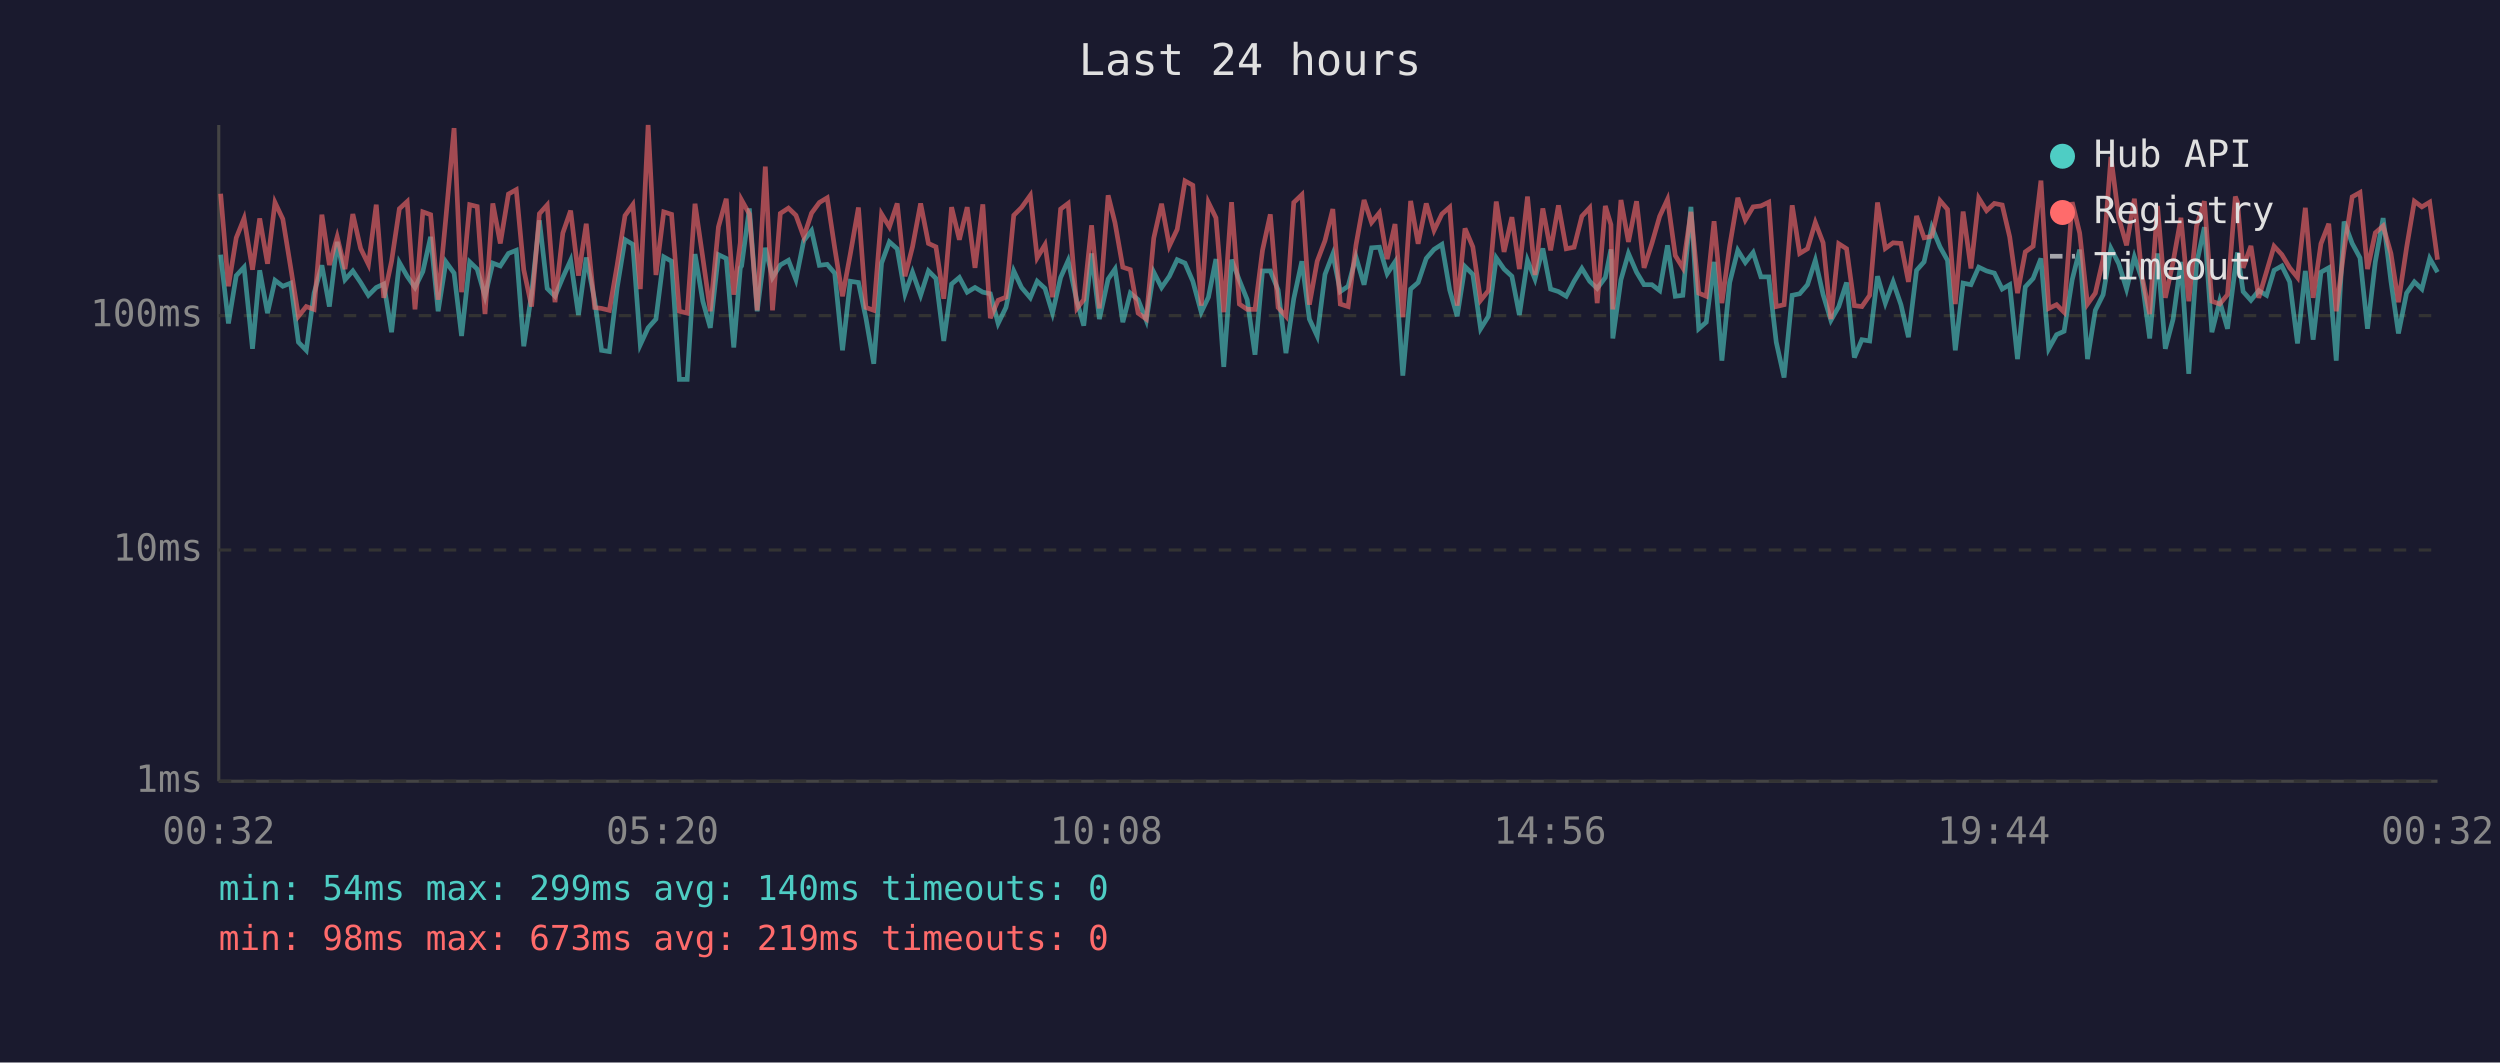
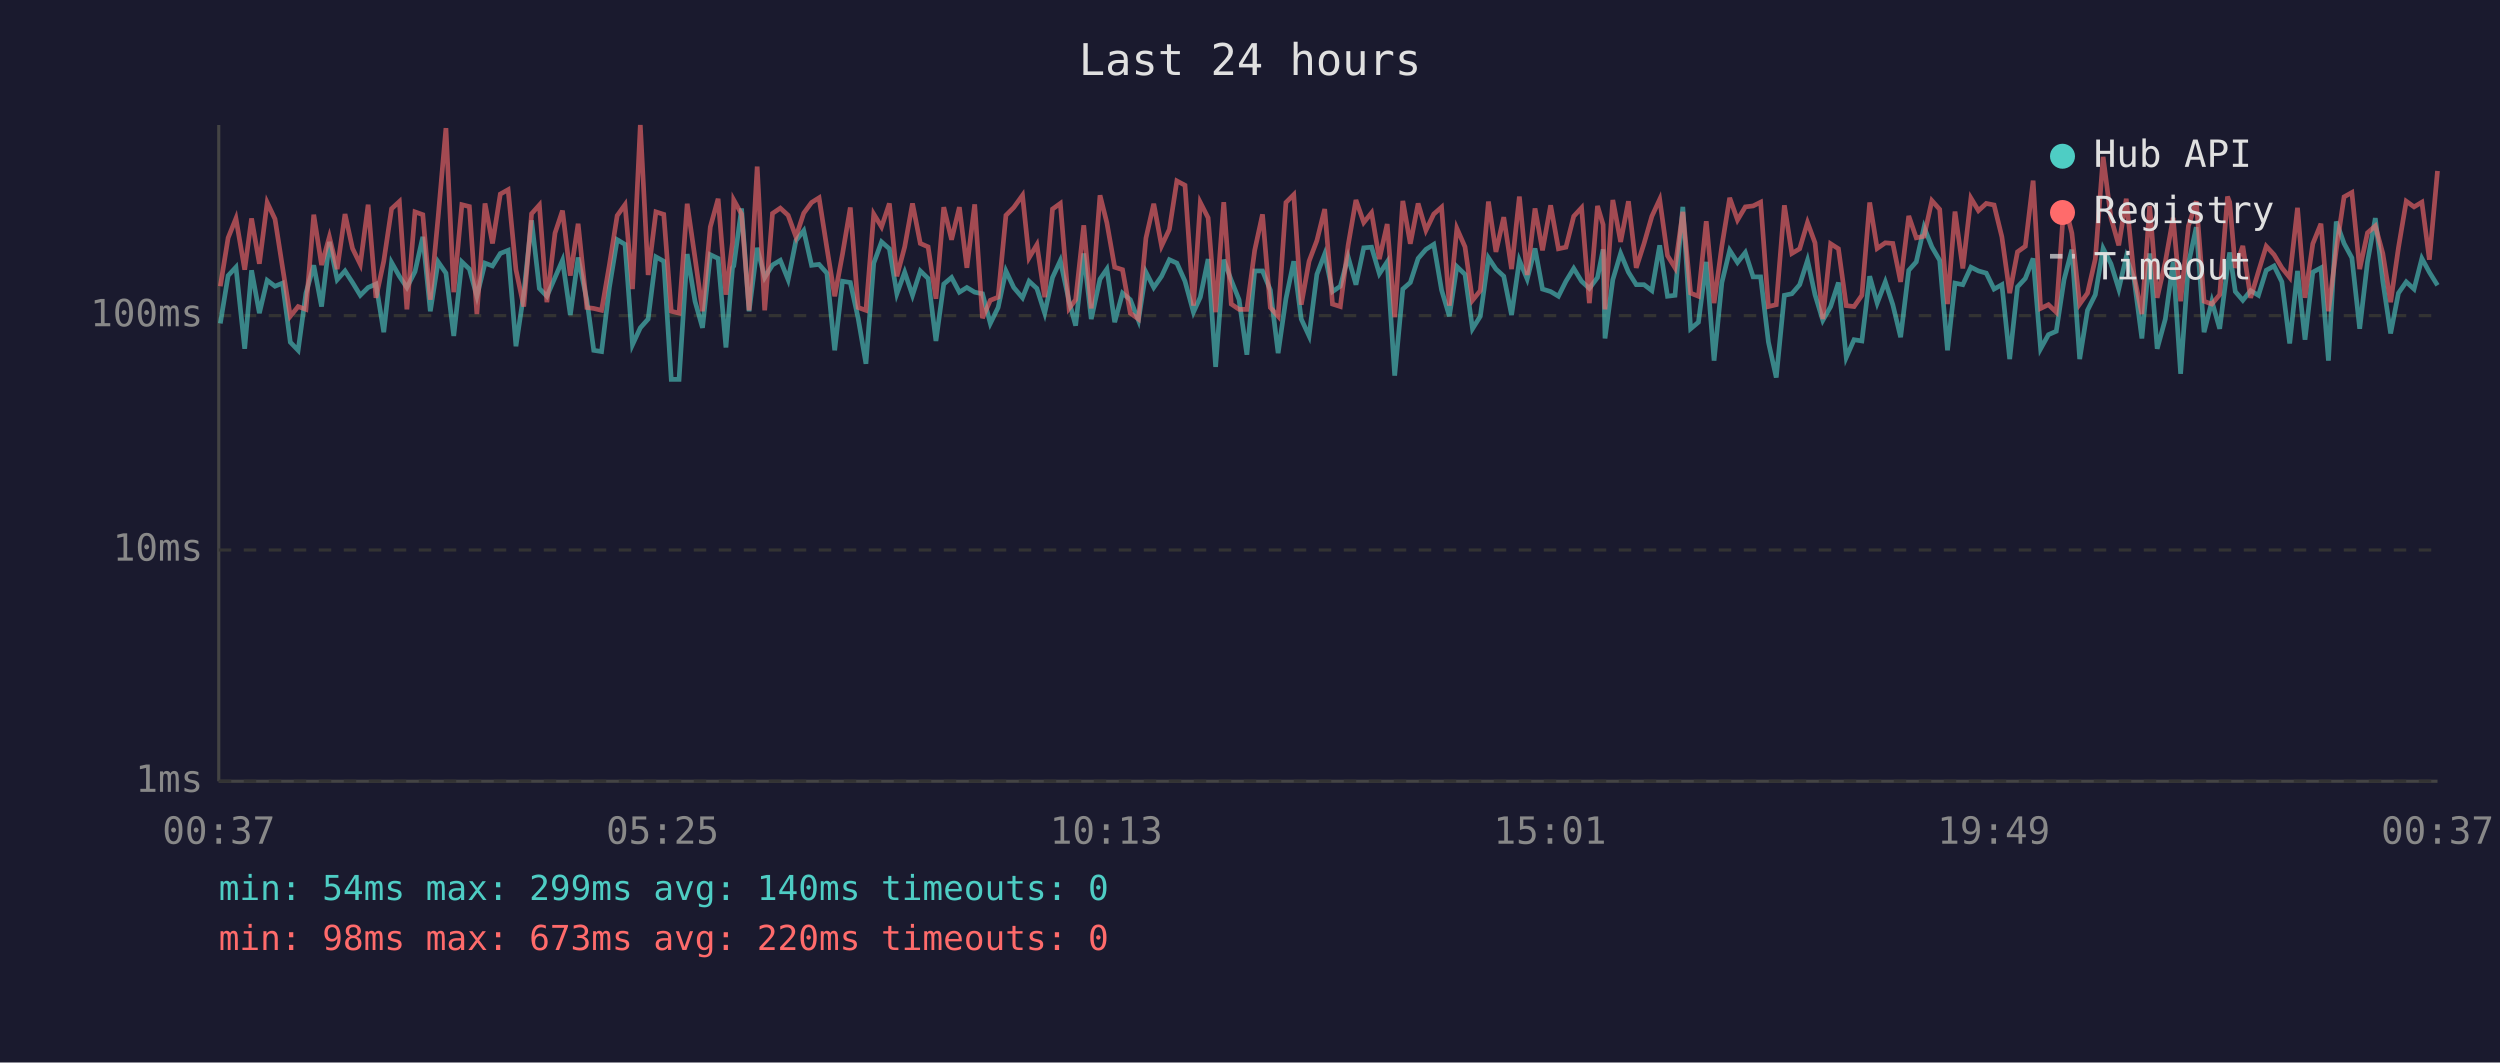
<svg xmlns="http://www.w3.org/2000/svg" viewBox="0 0 800 340" font-family="monospace" font-size="12">
  <rect width="800" height="340" fill="#1a1a2e" />
  <text x="400" y="24" fill="#e0e0e0" font-size="14" text-anchor="middle">Last 24 hours</text>
  <line x1="70" y1="40" x2="70" y2="250" stroke="#444" stroke-width="1" />
  <line x1="70" y1="250" x2="780" y2="250" stroke="#444" stroke-width="1" />
  <line x1="70" y1="250" x2="780" y2="250" stroke="#333" stroke-width="1" stroke-dasharray="4" />
  <text x="65" y="250" fill="#888" text-anchor="end" dominant-baseline="middle">1ms</text>
  <line x1="70" y1="176" x2="780" y2="176" stroke="#333" stroke-width="1" stroke-dasharray="4" />
  <text x="65" y="176" fill="#888" text-anchor="end" dominant-baseline="middle">10ms</text>
  <line x1="70" y1="101" x2="780" y2="101" stroke="#333" stroke-width="1" stroke-dasharray="4" />
  <text x="65" y="101" fill="#888" text-anchor="end" dominant-baseline="middle">100ms</text>
-   <text x="70" y="270" fill="#888" text-anchor="middle">00:32</text>
-   <text x="212" y="270" fill="#888" text-anchor="middle">05:20</text>
-   <text x="354" y="270" fill="#888" text-anchor="middle">10:08</text>
-   <text x="496" y="270" fill="#888" text-anchor="middle">14:56</text>
-   <text x="638" y="270" fill="#888" text-anchor="middle">19:44</text>
-   <text x="780" y="270" fill="#888" text-anchor="middle">00:32</text>
-   <polyline points="70.6,81.5 73.1,103.5 75.6,88.2 78.1,85.5 80.8,111.6 83.1,86.5 85.6,100.2 88.0,89.7 90.5,91.6 93.0,90.6 95.5,109.5 98.0,112.1 100.5,93.8 103.0,84.9 105.4,98.1 107.9,77.4 110.4,89.5 112.9,86.7 115.4,90.4 117.9,94.5 120.4,92.0 122.8,90.9 125.3,106.3 127.8,84.0 130.3,88.4 132.8,92.0 135.3,86.9 137.8,75.8 140.2,99.6 142.7,83.8 145.3,87.4 147.7,107.5 150.3,83.8 152.7,86.1 155.2,94.8 157.7,84.2 160.1,85.1 162.7,81.1 165.2,80.1 167.6,110.8 170.1,94.0 172.6,70.5 175.1,92.3 177.6,94.8 180.1,88.8 182.6,83.3 185.1,100.8 187.6,82.4 190.3,96.1 192.5,112.1 195.0,112.5 197.5,92.0 200.0,76.7 202.5,78.2 204.9,110.3 207.4,104.9 209.9,102.1 212.4,82.2 214.9,83.6 217.4,121.4 219.9,121.4 222.4,81.3 224.9,96.4 227.3,104.9 229.9,81.5 232.4,82.7 234.8,111.2 236.9,85.7 237.3,85.1 239.8,66.7 242.3,99.6 244.9,79.3 247.2,88.8 249.7,84.8 252.3,83.3 254.7,89.5 257.2,77.0 259.7,73.8 262.2,84.9 264.7,84.6 267.1,87.4 269.6,112.1 272.1,90.0 274.7,90.4 277.1,101.8 279.6,116.4 282.1,84.2 284.6,77.4 287.1,79.6 289.6,94.0 292.0,87.1 294.6,94.5 297.1,86.7 299.5,89.1 302.0,109.1 304.5,90.9 307.0,88.8 309.5,93.5 312.0,92.0 314.5,93.5 316.9,94.0 319.4,103.5 321.9,98.4 324.4,86.7 326.9,92.0 329.7,95.3 331.9,90.0 334.4,92.3 336.8,100.2 339.4,88.8 341.8,83.4 344.6,96.4 346.8,104.2 349.3,81.1 351.8,102.1 354.6,89.3 356.8,86.1 359.3,103.1 361.7,93.8 364.2,95.9 366.8,102.5 369.2,87.1 371.7,92.0 374.2,88.4 376.7,83.1 379.2,84.2 381.7,90.0 384.4,99.9 386.7,95.1 389.1,82.9 391.6,117.4 394.1,83.1 396.6,89.7 399.1,95.9 401.6,113.5 404.0,86.7 406.5,86.7 409.0,92.8 411.5,113.0 414.0,95.6 416.6,83.6 419.0,102.1 421.5,107.5 424.0,87.8 426.5,81.3 428.9,93.3 431.4,91.6 433.9,82.2 436.5,91.1 438.9,79.3 441.4,79.1 443.9,87.6 446.4,83.8 448.9,120.2 451.4,92.5 453.8,90.4 456.4,82.7 458.9,79.8 461.4,78.2 463.9,92.8 466.3,101.2 468.8,85.3 471.3,87.8 473.8,105.2 476.3,101.2 478.8,82.5 481.3,86.1 483.8,88.4 486.2,100.8 488.8,83.3 491.2,89.3 493.7,79.5 496.2,92.5 498.7,93.3 501.2,94.8 503.7,90.0 506.2,85.9 508.7,90.0 511.1,92.3 513.7,88.8 515.5,79.8 516.1,108.3 518.7,89.5 521.1,81.1 523.7,87.1 526.1,91.1 528.6,91.1 531.1,93.0 533.6,78.5 536.1,94.8 538.5,94.5 541.1,66.2 543.6,105.2 546.0,103.1 548.5,83.8 551.0,115.4 553.5,90.4 556.1,80.1 558.5,84.0 561.0,80.8 563.5,88.6 566.0,88.6 568.4,109.5 570.9,120.8 573.5,94.5 575.9,94.0 578.4,91.1 580.9,83.3 583.4,94.3 585.9,102.5 588.4,98.1 590.9,90.4 593.4,114.4 595.8,108.7 598.3,109.1 600.8,88.4 603.3,97.0 605.8,90.2 608.3,97.5 610.7,107.9 613.3,86.5 615.7,83.8 618.2,72.7 620.8,79.0 623.2,83.3 625.7,112.1 628.2,90.6 630.7,91.1 633.2,85.5 635.7,86.7 638.2,87.4 640.7,92.5 643.1,91.1 645.6,114.9 648.1,91.8 650.6,89.1 653.1,82.7 655.6,111.6 658.1,107.1 660.5,106.0 663.1,89.5 665.5,79.9 668.0,114.9 670.5,99.3 673.0,94.3 675.5,79.5 678.0,84.4 680.5,92.5 683.0,82.2 685.4,89.3 687.9,108.3 690.4,81.1 692.9,111.6 695.4,102.1 697.9,83.8 700.4,119.6 702.9,84.4 705.4,72.7 707.8,106.3 710.3,96.4 712.8,105.2 715.3,85.5 716.0,80.8 717.8,93.3 720.3,96.1 722.8,93.0 725.3,94.5 727.7,86.5 730.2,85.1 732.7,90.2 735.2,109.9 737.7,86.7 740.2,108.7 742.7,87.1 745.2,85.7 747.6,115.4 750.1,70.9 752.7,77.9 755.2,82.5 757.6,105.2 760.1,83.8 762.6,69.8 765.1,90.0 767.5,106.7 770.1,93.8 772.6,90.2 775.0,92.5 777.5,82.7 780.0,87.1" fill="none" stroke="#4ecdc4" stroke-width="1.5" opacity="0.6" />
-   <polyline points="70.6,62.0 73.1,91.6 75.6,76.1 78.1,69.9 80.8,86.3 83.1,69.9 85.6,84.4 88.0,64.8 90.5,70.1 93.0,85.5 95.5,101.2 98.0,98.1 100.5,99.0 103.0,68.7 105.4,84.8 107.9,75.8 110.4,86.1 112.9,68.5 115.4,79.5 117.9,84.6 120.4,65.5 122.8,95.3 125.3,83.6 127.8,66.8 130.3,64.5 132.8,99.0 135.3,67.8 137.8,68.7 140.2,95.9 142.7,69.5 145.3,41.0 147.7,93.5 150.3,65.5 152.7,66.1 155.2,100.5 157.7,65.1 160.1,77.9 162.7,62.1 165.2,60.7 167.6,86.3 170.1,98.1 172.6,68.4 175.1,65.6 177.6,96.7 180.1,74.6 182.6,67.4 185.1,88.2 187.6,71.6 190.3,98.4 192.5,98.7 195.0,99.3 197.5,84.8 200.0,69.0 202.5,65.5 204.9,92.5 207.4,40.0 209.9,88.0 212.4,67.8 214.9,68.6 217.4,99.6 219.9,100.2 222.4,65.2 224.9,82.5 227.3,99.6 229.9,72.6 232.4,63.6 234.8,94.3 236.9,77.6 237.3,64.0 239.8,68.5 242.3,99.3 244.9,53.3 247.2,99.3 249.7,68.3 252.3,66.6 254.7,68.9 257.2,75.8 259.7,68.2 262.2,64.8 264.7,63.3 267.1,79.3 269.6,94.8 272.1,81.3 274.7,66.4 277.1,98.4 279.6,99.3 282.1,68.5 284.6,72.6 287.1,65.1 289.6,88.4 292.0,79.0 294.6,65.1 297.1,77.9 299.5,79.0 302.0,95.6 304.5,66.3 307.0,76.7 309.5,66.3 312.0,85.7 314.5,65.4 316.9,101.8 319.4,96.1 321.9,95.1 324.4,68.9 326.9,66.4 329.7,62.5 331.9,82.5 334.4,78.3 336.8,95.1 339.4,66.9 341.8,65.1 344.6,98.7 346.8,95.9 349.3,72.1 351.8,98.7 354.6,62.5 356.8,71.3 359.3,85.5 361.7,86.3 364.2,100.2 366.8,102.1 369.2,76.2 371.7,65.2 374.2,78.7 376.7,73.4 379.2,57.9 381.7,59.3 384.4,97.8 386.7,64.8 389.1,69.7 391.6,99.9 394.1,64.7 396.6,97.3 399.1,99.0 401.6,99.0 404.0,80.1 406.5,68.6 409.0,98.4 411.5,101.2 414.0,64.8 416.6,62.3 419.0,97.5 421.5,83.6 424.0,77.0 426.5,66.9 428.9,97.3 431.4,98.1 433.9,78.5 436.5,64.0 438.9,71.2 441.4,68.1 443.9,82.9 446.4,71.7 448.9,101.5 451.4,64.3 453.8,78.0 456.4,65.1 458.9,73.7 461.4,68.5 463.9,66.3 466.3,97.8 468.8,73.1 471.3,79.0 473.8,96.1 476.3,93.0 478.8,64.5 481.3,80.6 483.8,69.5 486.2,86.1 488.8,62.9 491.2,88.0 493.7,66.7 496.2,80.1 498.7,65.7 501.2,79.6 503.7,79.1 506.2,69.2 508.7,66.5 511.1,97.0 513.7,65.9 515.5,71.9 516.1,99.0 518.7,64.0 521.1,77.4 523.7,64.4 526.1,85.7 528.6,77.9 531.1,69.2 533.6,63.8 536.1,81.8 538.5,85.7 541.1,67.8 543.6,93.8 546.0,94.8 548.5,70.8 551.0,97.0 553.5,78.7 556.1,63.3 558.5,70.4 561.0,66.2 563.5,65.9 566.0,64.7 568.4,98.1 570.9,97.5 573.5,65.7 575.9,81.1 578.4,79.6 580.9,71.2 583.4,77.7 585.9,102.1 588.4,78.0 590.9,79.6 593.4,97.8 595.8,98.1 598.3,94.5 600.8,64.8 603.3,79.5 605.8,77.7 608.3,77.9 610.7,90.2 613.3,69.1 615.7,76.1 618.2,75.6 620.8,64.2 623.2,67.0 625.7,97.3 628.2,67.7 630.7,85.9 633.2,63.4 635.7,67.4 638.2,65.1 640.7,65.6 643.1,75.8 645.6,93.8 648.1,80.6 650.6,78.8 653.1,57.8 655.6,98.7 658.1,97.5 660.5,99.9 663.1,64.7 665.5,74.6 668.0,97.3 670.5,93.8 673.0,82.9 675.5,50.2 678.0,69.7 680.5,78.5 683.0,63.6 685.4,88.2 687.9,100.5 690.4,65.9 692.9,95.3 695.4,83.8 697.9,69.7 700.4,96.4 702.9,72.3 705.4,64.4 707.8,96.4 710.3,97.3 712.8,94.3 715.3,62.9 716.0,64.7 717.8,85.7 720.3,78.7 722.8,95.3 725.3,86.9 727.7,78.8 730.2,81.5 732.7,85.7 735.2,88.8 737.7,66.5 740.2,95.3 742.7,78.0 745.2,71.6 747.6,99.6 750.1,79.9 752.7,63.0 755.2,61.6 757.6,86.1 760.1,74.5 762.6,72.3 765.1,81.1 767.5,96.7 770.1,79.3 772.6,64.4 775.0,66.2 777.5,64.7 780.0,83.1" fill="none" stroke="#ff6b6b" stroke-width="1.5" opacity="0.6" />
+   <text x="70" y="270" fill="#888" text-anchor="middle">00:37</text>
+   <text x="212" y="270" fill="#888" text-anchor="middle">05:25</text>
+   <text x="354" y="270" fill="#888" text-anchor="middle">10:13</text>
+   <text x="496" y="270" fill="#888" text-anchor="middle">15:01</text>
+   <text x="638" y="270" fill="#888" text-anchor="middle">19:49</text>
+   <text x="780" y="270" fill="#888" text-anchor="middle">00:37</text>
+   <polyline points="70.5,103.5 73.0,88.2 75.5,85.5 78.3,111.6 80.5,86.5 83.0,100.2 85.5,89.7 88.0,91.6 90.4,90.6 92.9,109.5 95.4,112.1 97.9,93.8 100.4,84.9 102.9,98.1 105.4,77.4 107.9,89.5 110.4,86.7 112.8,90.4 115.3,94.5 117.8,92.0 120.3,90.9 122.8,106.3 125.3,84.0 127.8,88.4 130.2,92.0 132.8,86.9 135.3,75.8 137.7,99.6 140.2,83.8 142.7,87.4 145.2,107.5 147.8,83.8 150.2,86.1 152.6,94.8 155.2,84.2 157.6,85.1 160.1,81.1 162.6,80.1 165.1,110.8 167.6,94.0 170.1,70.5 172.6,92.3 175.0,94.8 177.6,88.8 180.0,83.3 182.5,100.8 185.0,82.4 187.8,96.1 190.0,112.1 192.5,112.5 195.0,92.0 197.5,76.7 200.0,78.2 202.4,110.3 204.9,104.9 207.4,102.1 209.9,82.2 212.4,83.6 214.8,121.4 217.3,121.4 219.9,81.3 222.4,96.4 224.8,104.9 227.3,81.5 229.8,82.7 232.3,111.2 234.4,85.7 234.8,85.1 237.3,66.7 239.7,99.6 242.3,79.3 244.7,88.8 247.2,84.8 249.7,83.3 252.2,89.5 254.7,77.0 257.2,73.8 259.7,84.9 262.1,84.6 264.6,87.4 267.1,112.1 269.6,90.0 272.1,90.4 274.6,101.8 277.1,116.4 279.6,84.2 282.1,77.4 284.6,79.6 287.0,94.0 289.5,87.1 292.0,94.5 294.5,86.7 297.0,89.1 299.5,109.1 302.0,90.9 304.5,88.8 307.0,93.5 309.4,92.0 311.9,93.5 314.4,94.0 316.9,103.5 319.4,98.4 321.9,86.7 324.4,92.0 327.2,95.3 329.3,90.0 331.8,92.3 334.3,100.2 336.8,88.8 339.3,83.4 342.1,96.4 344.2,104.2 346.8,81.1 349.2,102.1 352.0,89.3 354.2,86.1 356.7,103.1 359.2,93.8 361.7,95.9 364.3,102.5 366.7,87.1 369.2,92.0 371.7,88.4 374.2,83.1 376.6,84.2 379.2,90.0 381.9,99.9 384.1,95.1 386.6,82.9 389.0,117.4 391.6,83.1 394.0,89.7 396.5,95.9 399.0,113.5 401.5,86.7 404.0,86.7 406.5,92.8 409.0,113.0 411.5,95.6 414.0,83.6 416.4,102.1 418.9,107.5 421.4,87.8 423.9,81.3 426.4,93.3 428.9,91.6 431.4,82.2 433.9,91.1 436.4,79.3 438.9,79.1 441.4,87.6 443.9,83.8 446.3,120.2 448.9,92.5 451.3,90.4 453.8,82.7 456.3,79.8 458.8,78.2 461.3,92.8 463.8,101.2 466.2,85.3 468.8,87.8 471.2,105.2 473.7,101.2 476.3,82.5 478.7,86.1 481.2,88.4 483.7,100.8 486.2,83.3 488.7,89.3 491.2,79.5 493.6,92.5 496.2,93.3 498.7,94.8 501.1,90.0 503.6,85.9 506.1,90.0 508.6,92.3 511.2,88.8 513.0,79.8 513.6,108.3 516.1,89.5 518.6,81.1 521.1,87.1 523.6,91.1 526.1,91.1 528.6,93.0 531.1,78.5 533.6,94.8 536.0,94.5 538.5,66.2 541.0,105.2 543.5,103.1 546.0,83.8 548.5,115.4 551.0,90.4 553.5,80.1 556.0,84.0 558.5,80.8 561.0,88.6 563.4,88.6 565.9,109.5 568.4,120.8 571.0,94.5 573.4,94.0 575.9,91.1 578.4,83.3 580.8,94.3 583.3,102.5 585.8,98.1 588.3,90.4 590.8,114.4 593.3,108.7 595.8,109.1 598.3,88.4 600.7,97.0 603.3,90.2 605.7,97.5 608.2,107.9 610.8,86.5 613.2,83.8 615.7,72.7 618.2,79.0 620.7,83.3 623.2,112.1 625.6,90.6 628.1,91.1 630.7,85.5 633.1,86.7 635.6,87.4 638.1,92.5 640.6,91.1 643.1,114.9 645.6,91.8 648.1,89.1 650.6,82.7 653.0,111.6 655.5,107.1 658.0,106.0 660.5,89.5 663.0,79.9 665.5,114.9 668.0,99.3 670.5,94.3 673.0,79.5 675.5,84.4 678.0,92.5 680.4,82.2 682.9,89.3 685.4,108.3 687.9,81.1 690.3,111.6 692.9,102.1 695.4,83.8 697.8,119.6 700.3,84.4 702.8,72.7 705.3,106.3 707.8,96.4 710.3,105.2 712.8,85.5 713.5,80.8 715.3,93.3 717.7,96.1 720.2,93.0 722.7,94.5 725.2,86.5 727.7,85.1 730.2,90.2 732.7,109.9 735.2,86.7 737.6,108.7 740.1,87.1 742.7,85.7 745.1,115.4 747.6,70.9 750.1,77.9 752.6,82.5 755.1,105.2 757.6,83.8 760.1,69.8 762.5,90.0 765.0,106.7 767.5,93.8 770.0,90.2 772.5,92.5 775.0,82.7 777.4,87.1 780.0,91.3" fill="none" stroke="#4ecdc4" stroke-width="1.5" opacity="0.6" />
+   <polyline points="70.5,91.6 73.0,76.1 75.5,69.9 78.3,86.3 80.5,69.9 83.0,84.4 85.5,64.8 88.0,70.1 90.4,85.5 92.9,101.2 95.4,98.1 97.9,99.0 100.4,68.7 102.9,84.8 105.4,75.8 107.9,86.1 110.4,68.5 112.8,79.5 115.3,84.6 117.8,65.5 120.3,95.3 122.8,83.6 125.3,66.8 127.8,64.5 130.2,99.0 132.8,67.8 135.3,68.7 137.7,95.9 140.2,69.5 142.7,41.0 145.2,93.5 147.8,65.5 150.2,66.1 152.6,100.5 155.2,65.1 157.6,77.9 160.1,62.1 162.6,60.7 165.1,86.3 167.6,98.1 170.1,68.4 172.6,65.6 175.0,96.7 177.6,74.6 180.0,67.4 182.5,88.2 185.0,71.6 187.8,98.4 190.0,98.7 192.5,99.3 195.0,84.8 197.5,69.0 200.0,65.5 202.4,92.5 204.9,40.0 207.4,88.0 209.9,67.8 212.4,68.6 214.8,99.6 217.3,100.2 219.9,65.2 222.4,82.5 224.8,99.6 227.3,72.6 229.8,63.6 232.3,94.3 234.4,77.6 234.8,64.0 237.3,68.5 239.7,99.3 242.3,53.3 244.7,99.3 247.2,68.3 249.7,66.6 252.2,68.9 254.7,75.8 257.2,68.2 259.7,64.8 262.1,63.3 264.6,79.3 267.1,94.8 269.6,81.3 272.1,66.4 274.6,98.4 277.1,99.3 279.6,68.5 282.1,72.6 284.6,65.1 287.0,88.4 289.5,79.0 292.0,65.1 294.5,77.9 297.0,79.0 299.5,95.6 302.0,66.3 304.5,76.7 307.0,66.3 309.4,85.7 311.9,65.4 314.4,101.8 316.9,96.1 319.4,95.1 321.9,68.9 324.4,66.4 327.2,62.5 329.3,82.5 331.8,78.3 334.3,95.1 336.8,66.9 339.3,65.1 342.1,98.7 344.2,95.9 346.8,72.1 349.2,98.7 352.0,62.5 354.2,71.3 356.7,85.5 359.2,86.3 361.7,100.2 364.3,102.1 366.7,76.2 369.2,65.2 371.7,78.7 374.2,73.4 376.6,57.9 379.2,59.3 381.9,97.8 384.1,64.8 386.6,69.7 389.0,99.9 391.6,64.7 394.0,97.3 396.5,99.0 399.0,99.0 401.5,80.1 404.0,68.6 406.5,98.4 409.0,101.2 411.5,64.8 414.0,62.3 416.4,97.5 418.9,83.6 421.4,77.0 423.9,66.9 426.4,97.3 428.9,98.1 431.4,78.5 433.9,64.0 436.4,71.2 438.9,68.1 441.4,82.9 443.9,71.7 446.3,101.5 448.9,64.3 451.3,78.0 453.8,65.1 456.3,73.7 458.8,68.5 461.3,66.3 463.8,97.8 466.2,73.1 468.8,79.0 471.2,96.1 473.7,93.0 476.3,64.5 478.7,80.6 481.2,69.5 483.7,86.1 486.2,62.9 488.7,88.0 491.2,66.7 493.6,80.1 496.2,65.7 498.7,79.6 501.1,79.1 503.6,69.2 506.1,66.5 508.6,97.0 511.2,65.9 513.0,71.9 513.6,99.0 516.1,64.0 518.6,77.4 521.1,64.4 523.6,85.7 526.1,77.9 528.6,69.2 531.1,63.8 533.6,81.8 536.0,85.7 538.5,67.8 541.0,93.8 543.5,94.8 546.0,70.8 548.5,97.0 551.0,78.7 553.5,63.3 556.0,70.4 558.5,66.2 561.0,65.9 563.4,64.7 565.9,98.1 568.4,97.5 571.0,65.7 573.4,81.1 575.9,79.6 578.4,71.2 580.8,77.7 583.3,102.1 585.8,78.0 588.3,79.6 590.8,97.8 593.3,98.1 595.8,94.5 598.3,64.8 600.7,79.5 603.3,77.7 605.7,77.9 608.2,90.2 610.8,69.1 613.2,76.1 615.7,75.6 618.2,64.2 620.7,67.0 623.2,97.3 625.6,67.7 628.1,85.9 630.7,63.4 633.1,67.4 635.6,65.1 638.1,65.6 640.6,75.8 643.1,93.8 645.6,80.6 648.1,78.8 650.6,57.8 653.0,98.7 655.5,97.5 658.0,99.9 660.5,64.7 663.0,74.6 665.5,97.3 668.0,93.8 670.5,82.9 673.0,50.2 675.5,69.7 678.0,78.5 680.4,63.6 682.9,88.2 685.4,100.5 687.9,65.9 690.3,95.3 692.9,83.8 695.4,69.7 697.8,96.4 700.3,72.3 702.8,64.4 705.3,96.4 707.8,97.3 710.3,94.3 712.8,62.9 713.5,64.7 715.3,85.7 717.7,78.7 720.2,95.3 722.7,86.9 725.2,78.8 727.7,81.5 730.2,85.7 732.7,88.8 735.2,66.5 737.6,95.3 740.1,78.0 742.7,71.6 745.1,99.6 747.6,79.9 750.1,63.0 752.6,61.6 755.1,86.1 757.6,74.5 760.1,72.3 762.5,81.1 765.0,96.7 767.5,79.3 770.0,64.4 772.5,66.2 775.0,64.7 777.4,83.1 780.0,54.7" fill="none" stroke="#ff6b6b" stroke-width="1.5" opacity="0.6" />
  <circle cx="660" cy="50" r="4" fill="#4ecdc4" />
  <text x="670" y="50" fill="#e0e0e0" dominant-baseline="middle">Hub API</text>
  <circle cx="660" cy="68" r="4" fill="#ff6b6b" />
  <text x="670" y="68" fill="#e0e0e0" dominant-baseline="middle">Registry</text>
  <line x1="656" y1="82" x2="664" y2="82" stroke="#e0e0e0" stroke-width="1.5" stroke-dasharray="4,3" opacity="0.7" />
  <text x="670" y="86" fill="#e0e0e0" dominant-baseline="middle">Timeout</text>
  <text x="70" y="288" fill="#4ecdc4" font-size="11">min: 54ms  max: 299ms  avg: 140ms  timeouts: 0</text>
-   <text x="70" y="304" fill="#ff6b6b" font-size="11">min: 98ms  max: 673ms  avg: 219ms  timeouts: 0</text>
+   <text x="70" y="304" fill="#ff6b6b" font-size="11">min: 98ms  max: 673ms  avg: 220ms  timeouts: 0</text>
</svg>
